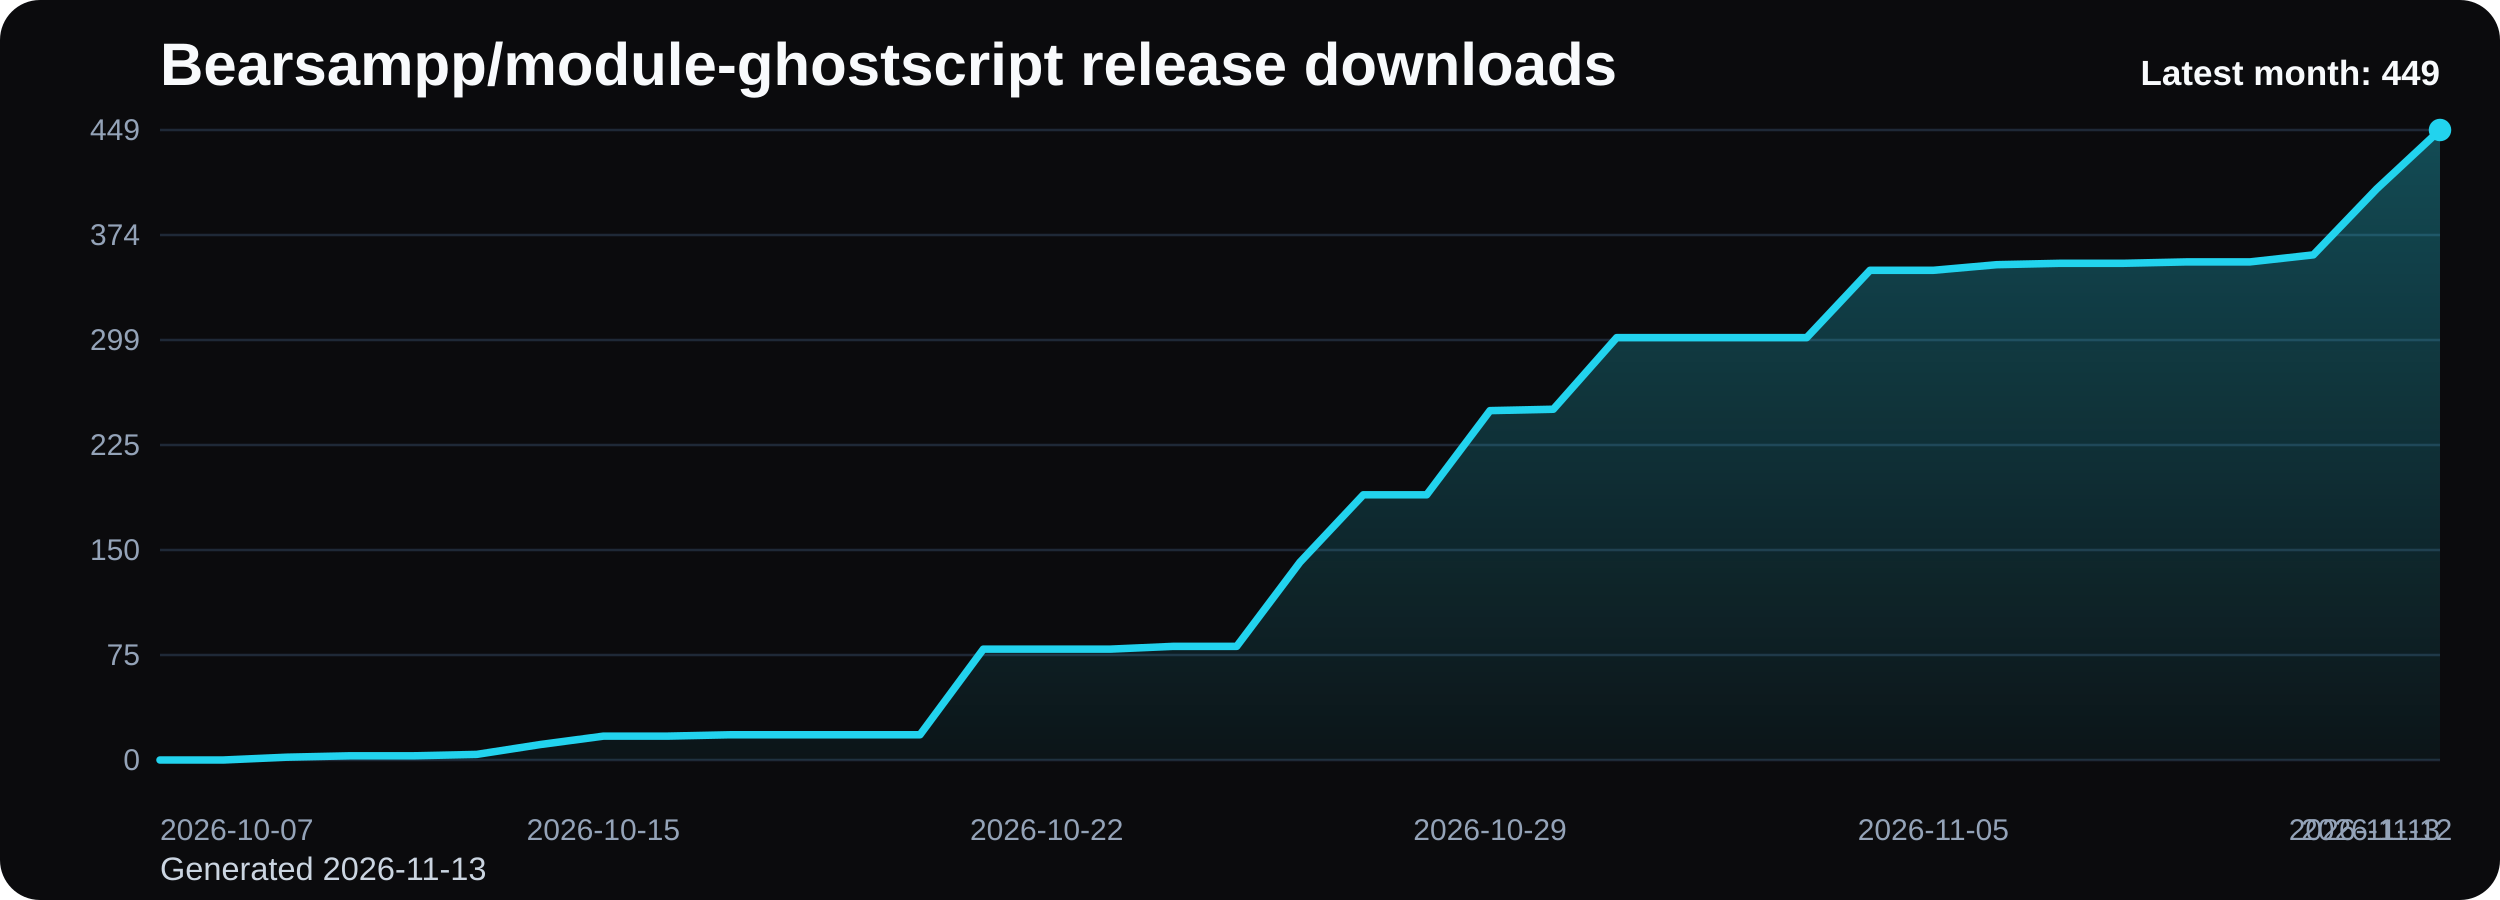
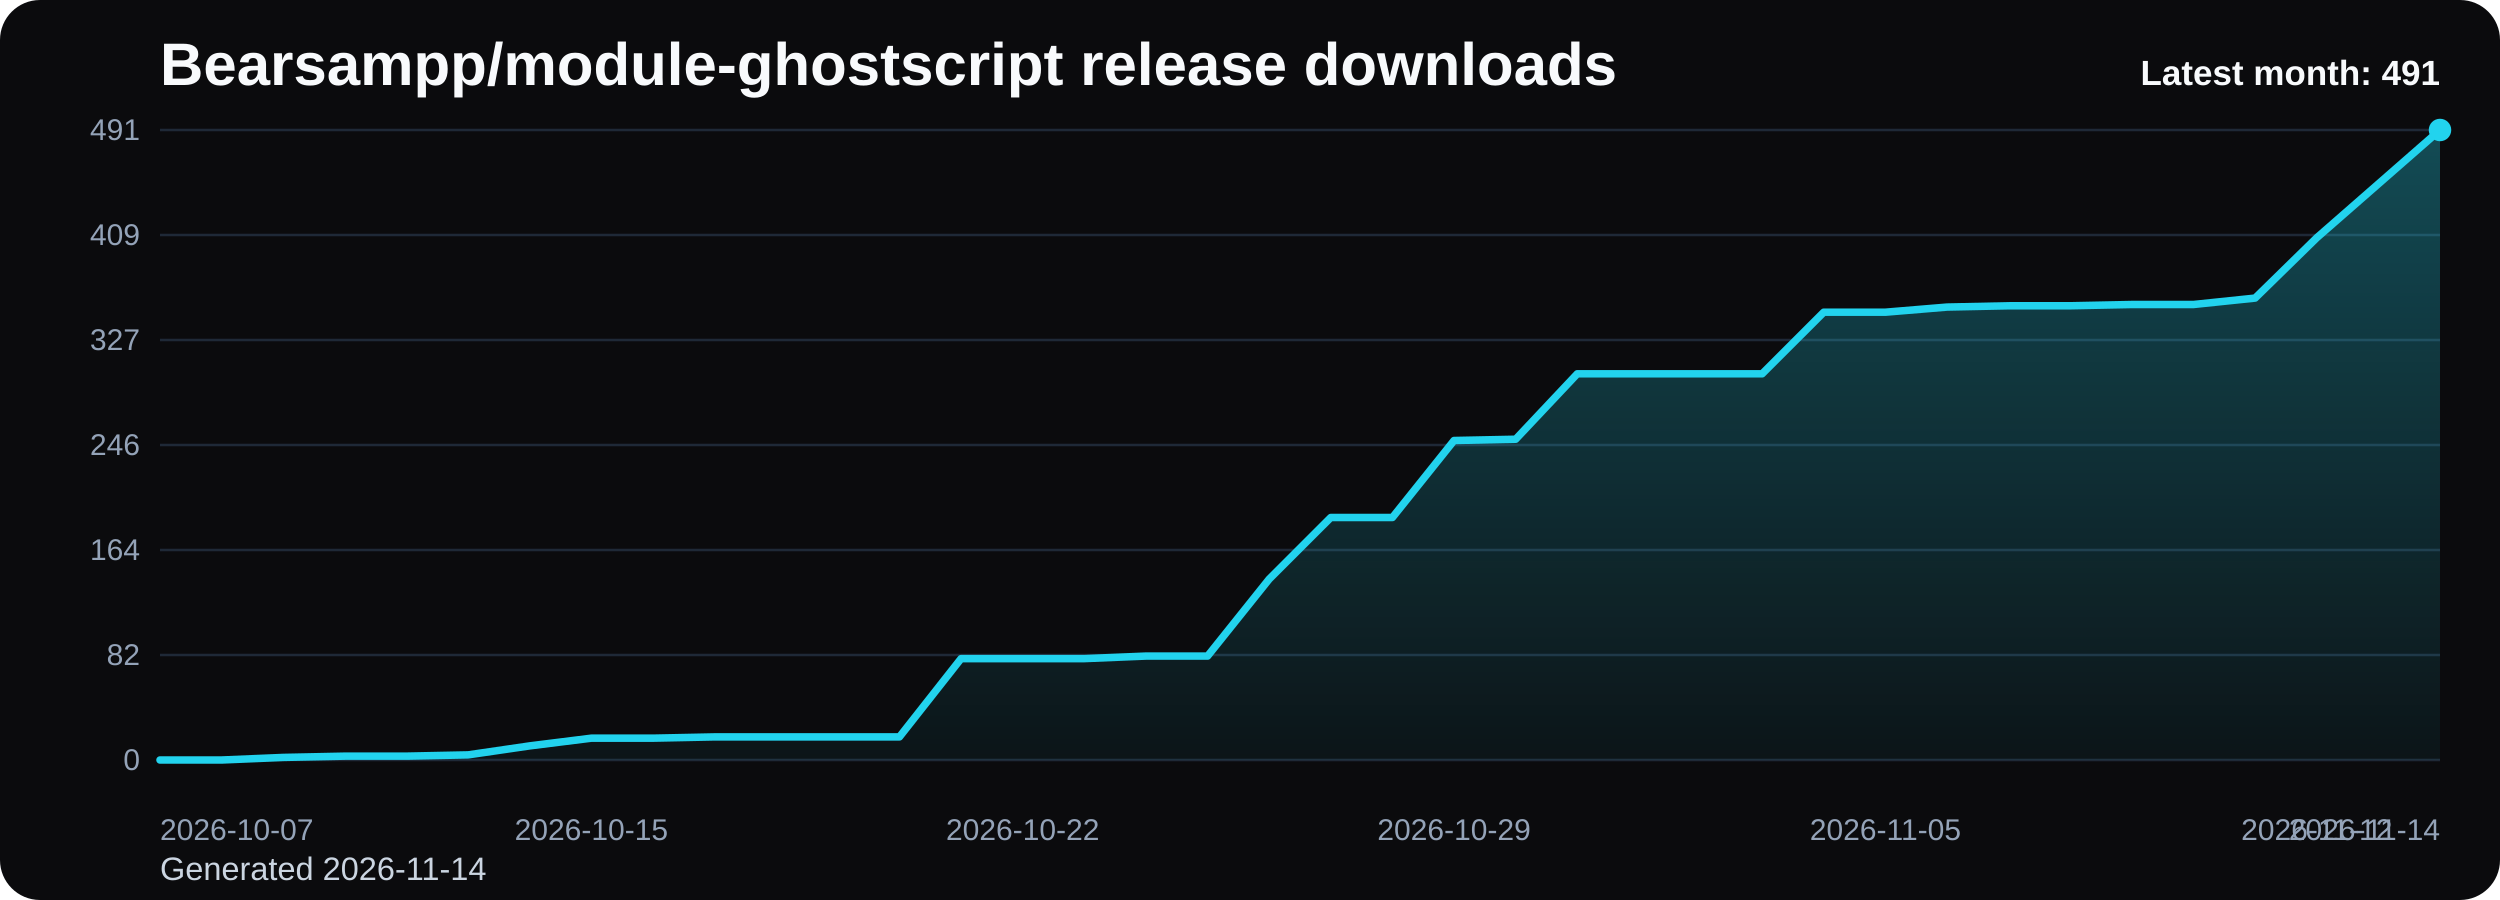
<svg xmlns="http://www.w3.org/2000/svg" viewBox="0 0 1000 360" role="img" aria-label="Bearsampp/module-ghostscript release downloads chart">
  <defs>
    <linearGradient id="fill-monthly-black" x1="0" y1="0" x2="0" y2="1">
      <stop offset="0%" stop-color="#22d3ee" stop-opacity="0.32" />
      <stop offset="100%" stop-color="#22d3ee" stop-opacity="0.05" />
    </linearGradient>
    <style>
      .bg { fill: #0b0b0d; }
      .title { font: 700 24px Arial, sans-serif; fill: #f8fafc; }
      .sub { font: 400 13px Arial, sans-serif; fill: #cbd5e1; }
      .grid { stroke: #1f2937; stroke-width: 1; }
      .axis { font: 400 12px Arial, sans-serif; fill: #94a3b8; }
      .line { fill: none; stroke: #22d3ee; stroke-width: 3; stroke-linecap: round; stroke-linejoin: round; }
      .dot { fill: #22d3ee; }
      .value { font: 600 11px Arial, sans-serif; fill: #cbd5e1; }
      .latest { font: 700 14px Arial, sans-serif; fill: #f8fafc; }
    </style>
  </defs>
  <rect class="bg" x="0" y="0" width="1000" height="360" rx="16" />
  <text class="title" x="64" y="34">Bearsampp/module-ghostscript release downloads</text>
-   <text class="sub" x="64" y="352">Generated 2026-11-13</text>
+   <text class="sub" x="64" y="352">Generated 2026-11-14</text>
  <line x1="64" y1="52.00" x2="976" y2="52.00" class="grid" />
-   <text x="56" y="56.00" text-anchor="end" class="axis">449</text>
+   <text x="56" y="56.00" text-anchor="end" class="axis">491</text>
  <line x1="64" y1="94.00" x2="976" y2="94.00" class="grid" />
-   <text x="56" y="98.00" text-anchor="end" class="axis">374</text>
+   <text x="56" y="98.00" text-anchor="end" class="axis">409</text>
  <line x1="64" y1="136.00" x2="976" y2="136.00" class="grid" />
-   <text x="56" y="140.00" text-anchor="end" class="axis">299</text>
+   <text x="56" y="140.00" text-anchor="end" class="axis">327</text>
  <line x1="64" y1="178.00" x2="976" y2="178.00" class="grid" />
-   <text x="56" y="182.00" text-anchor="end" class="axis">225</text>
+   <text x="56" y="182.00" text-anchor="end" class="axis">246</text>
  <line x1="64" y1="220.00" x2="976" y2="220.00" class="grid" />
-   <text x="56" y="224.00" text-anchor="end" class="axis">150</text>
+   <text x="56" y="224.00" text-anchor="end" class="axis">164</text>
  <line x1="64" y1="262.00" x2="976" y2="262.00" class="grid" />
-   <text x="56" y="266.00" text-anchor="end" class="axis">75</text>
+   <text x="56" y="266.00" text-anchor="end" class="axis">82</text>
  <line x1="64" y1="304.00" x2="976" y2="304.00" class="grid" />
  <text x="56" y="308.00" text-anchor="end" class="axis">0</text>
-   <path d="M 64.00 304 L 64.00 304.00 L 89.33 304.00 L 114.67 302.88 L 140.00 302.32 L 165.33 302.32 L 190.67 301.76 L 216.00 297.83 L 241.33 294.46 L 266.67 294.46 L 292.00 293.90 L 317.33 293.90 L 342.67 293.90 L 368.00 293.90 L 393.33 259.66 L 418.67 259.66 L 444.00 259.66 L 469.33 258.54 L 494.67 258.54 L 520.00 224.86 L 545.33 197.92 L 570.67 197.92 L 596.00 164.25 L 621.33 163.69 L 646.67 135.06 L 672.00 135.06 L 697.33 135.06 L 722.67 135.06 L 748.00 108.12 L 773.33 108.12 L 798.67 105.88 L 824.00 105.32 L 849.33 105.32 L 874.67 104.76 L 900.00 104.76 L 925.33 101.95 L 950.67 75.57 L 976.00 52.00 L 976.00 304 Z" fill="url(#fill-monthly-black)" />
-   <polyline class="line" points="64.00,304.00 89.33,304.00 114.67,302.88 140.00,302.32 165.33,302.32 190.67,301.76 216.00,297.83 241.33,294.46 266.67,294.46 292.00,293.90 317.33,293.90 342.67,293.90 368.00,293.90 393.33,259.66 418.67,259.66 444.00,259.66 469.33,258.54 494.67,258.54 520.00,224.86 545.33,197.92 570.67,197.92 596.00,164.25 621.33,163.69 646.67,135.06 672.00,135.06 697.33,135.06 722.67,135.06 748.00,108.12 773.33,108.12 798.67,105.88 824.00,105.32 849.33,105.32 874.67,104.76 900.00,104.76 925.33,101.95 950.67,75.57 976.00,52.00" />
+   <path d="M 64.00 304 L 64.00 304.00 L 88.65 304.00 L 113.30 302.97 L 137.95 302.46 L 162.59 302.46 L 187.24 301.95 L 211.89 298.35 L 236.54 295.27 L 261.19 295.27 L 285.84 294.76 L 310.49 294.76 L 335.14 294.76 L 359.78 294.76 L 384.43 263.45 L 409.08 263.45 L 433.73 263.45 L 458.38 262.43 L 483.03 262.43 L 507.68 231.63 L 532.32 207.00 L 556.97 207.00 L 581.62 176.20 L 606.27 175.69 L 630.92 149.52 L 655.57 149.52 L 680.22 149.52 L 704.86 149.52 L 729.51 124.88 L 754.16 124.88 L 778.81 122.83 L 803.46 122.31 L 828.11 122.31 L 852.76 121.80 L 877.41 121.80 L 902.05 119.23 L 926.70 95.11 L 951.35 73.56 L 976.00 52.00 L 976.00 304 Z" fill="url(#fill-monthly-black)" />
+   <polyline class="line" points="64.00,304.00 88.65,304.00 113.30,302.97 137.95,302.46 162.59,302.46 187.24,301.95 211.89,298.35 236.54,295.27 261.19,295.27 285.84,294.76 310.49,294.76 335.14,294.76 359.78,294.76 384.43,263.45 409.08,263.45 433.73,263.45 458.38,262.43 483.03,262.43 507.68,231.63 532.32,207.00 556.97,207.00 581.62,176.20 606.27,175.69 630.92,149.52 655.57,149.52 680.22,149.52 704.86,149.52 729.51,124.88 754.16,124.88 778.81,122.83 803.46,122.31 828.11,122.31 852.76,121.80 877.41,121.80 902.05,119.23 926.70,95.11 951.35,73.56 976.00,52.00" />
  <circle class="dot" cx="976.00" cy="52.00" r="4.5" />
  <text class="axis" x="64.00" y="336" text-anchor="start">2026-10-07</text>
-   <text class="axis" x="241.33" y="336" text-anchor="middle">2026-10-15</text>
-   <text class="axis" x="418.67" y="336" text-anchor="middle">2026-10-22</text>
-   <text class="axis" x="596.00" y="336" text-anchor="middle">2026-10-29</text>
-   <text class="axis" x="773.33" y="336" text-anchor="middle">2026-11-05</text>
-   <text class="axis" x="950.67" y="336" text-anchor="middle">2026-11-12</text>
-   <text class="axis" x="976.00" y="336" text-anchor="end">2026-11-13</text>
-   <text class="latest" x="976" y="34" text-anchor="end">Latest month: 449</text>
+   <text class="axis" x="236.54" y="336" text-anchor="middle">2026-10-15</text>
+   <text class="axis" x="409.08" y="336" text-anchor="middle">2026-10-22</text>
+   <text class="axis" x="581.62" y="336" text-anchor="middle">2026-10-29</text>
+   <text class="axis" x="754.16" y="336" text-anchor="middle">2026-11-05</text>
+   <text class="axis" x="926.70" y="336" text-anchor="middle">2026-11-12</text>
+   <text class="axis" x="976.00" y="336" text-anchor="end">2026-11-14</text>
+   <text class="latest" x="976" y="34" text-anchor="end">Latest month: 491</text>
</svg>
